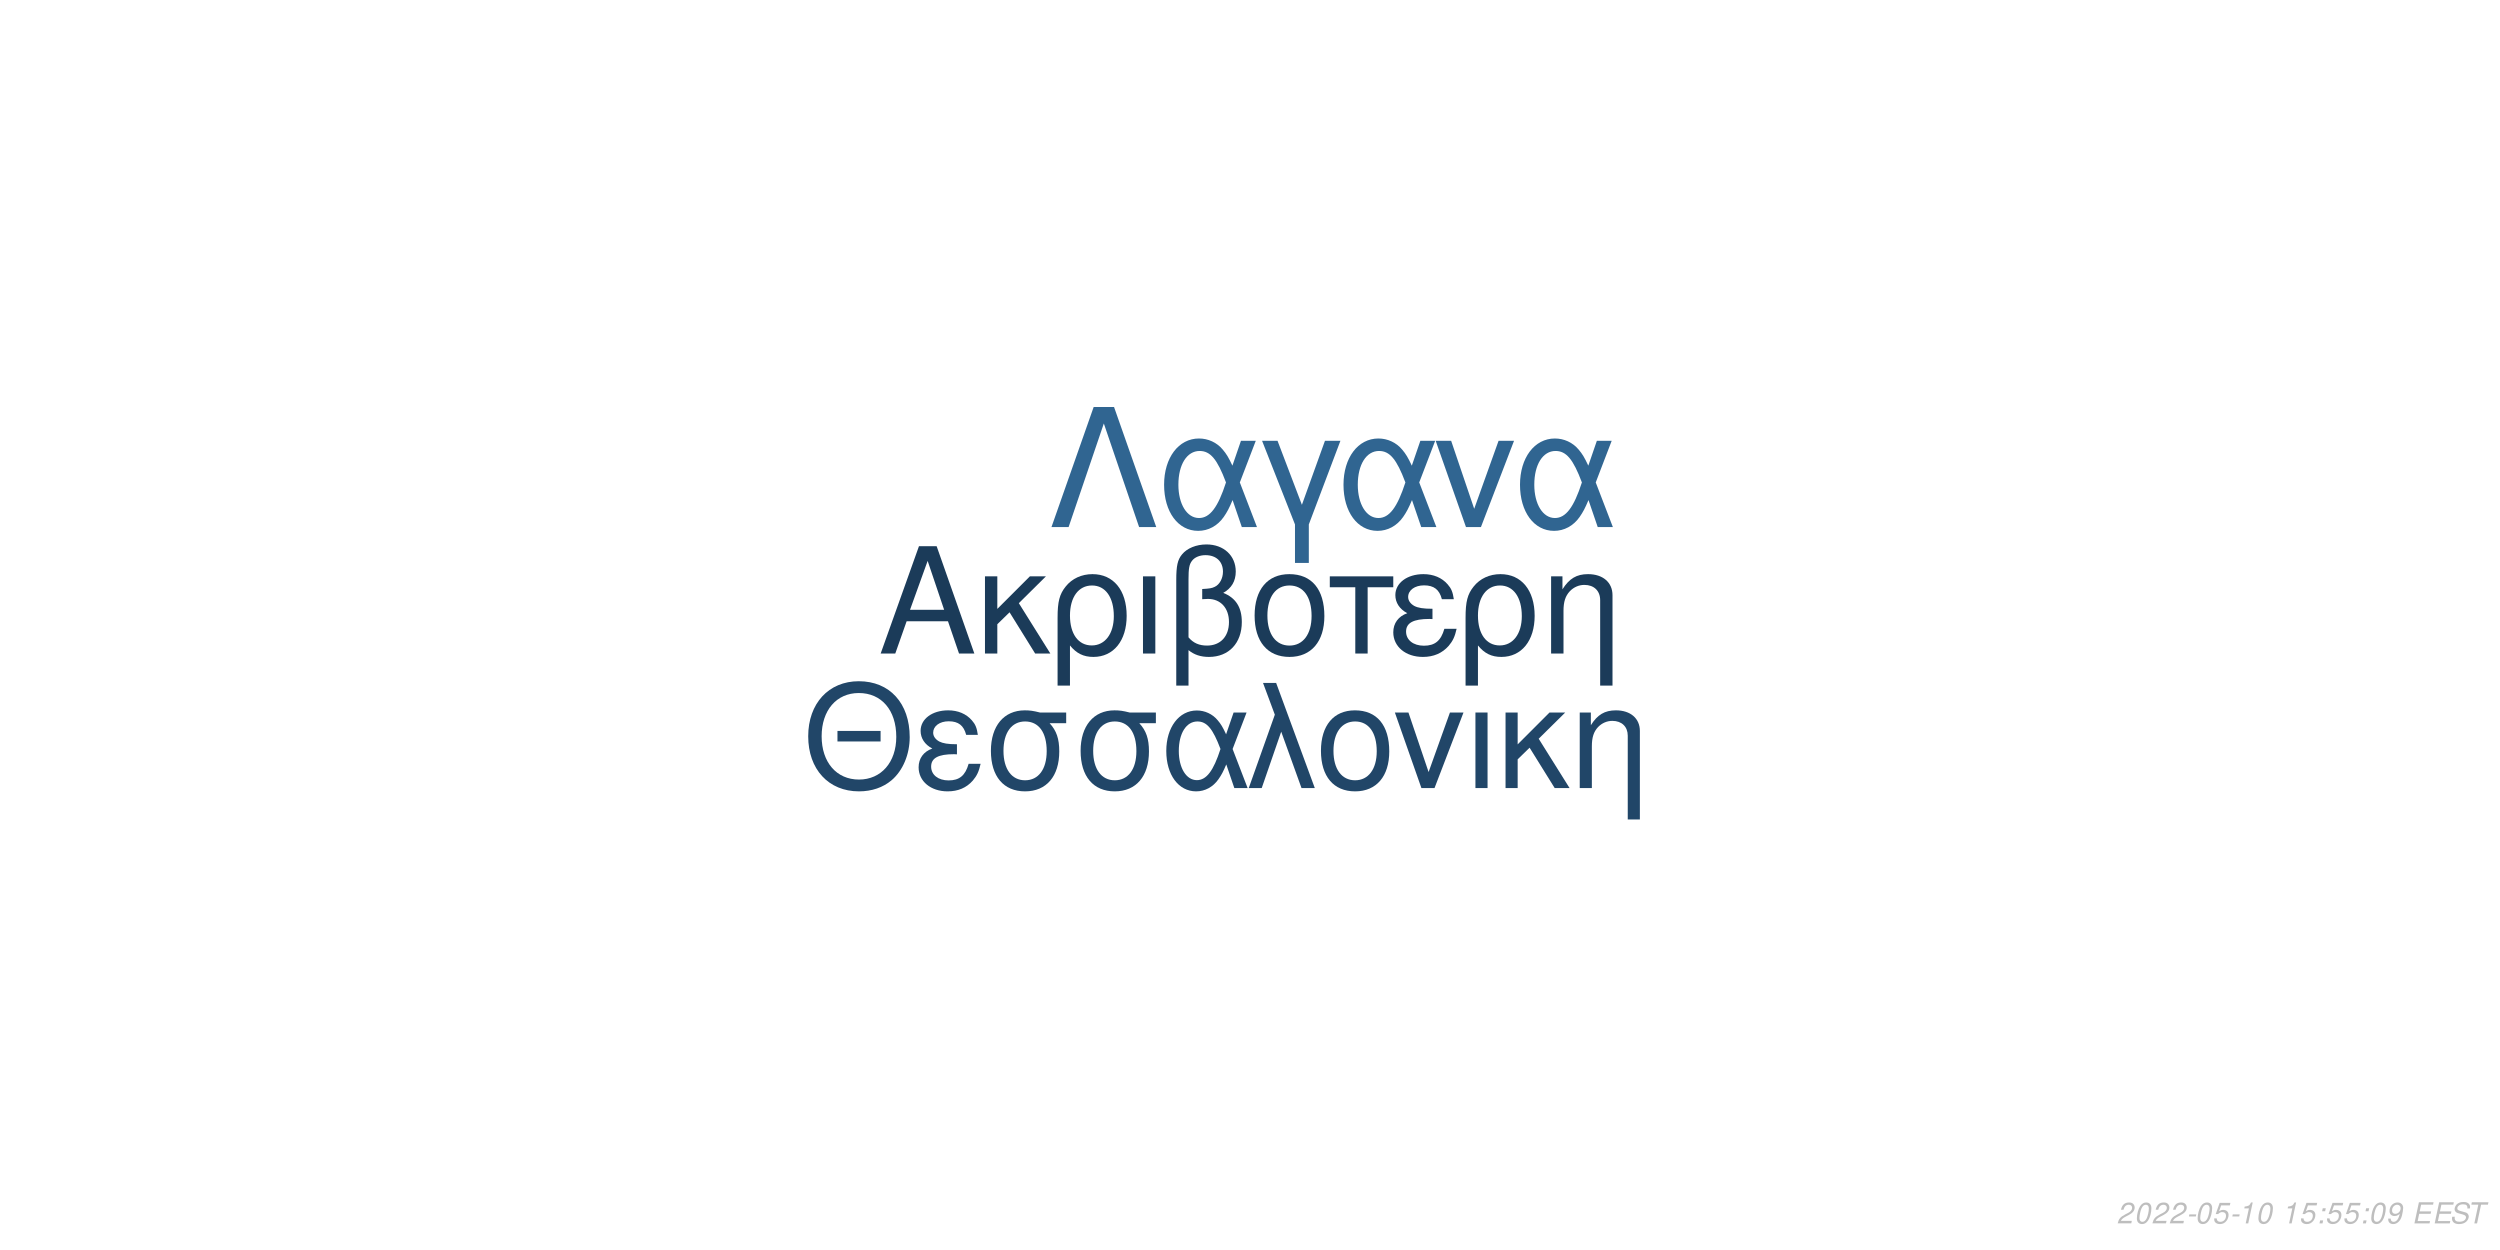
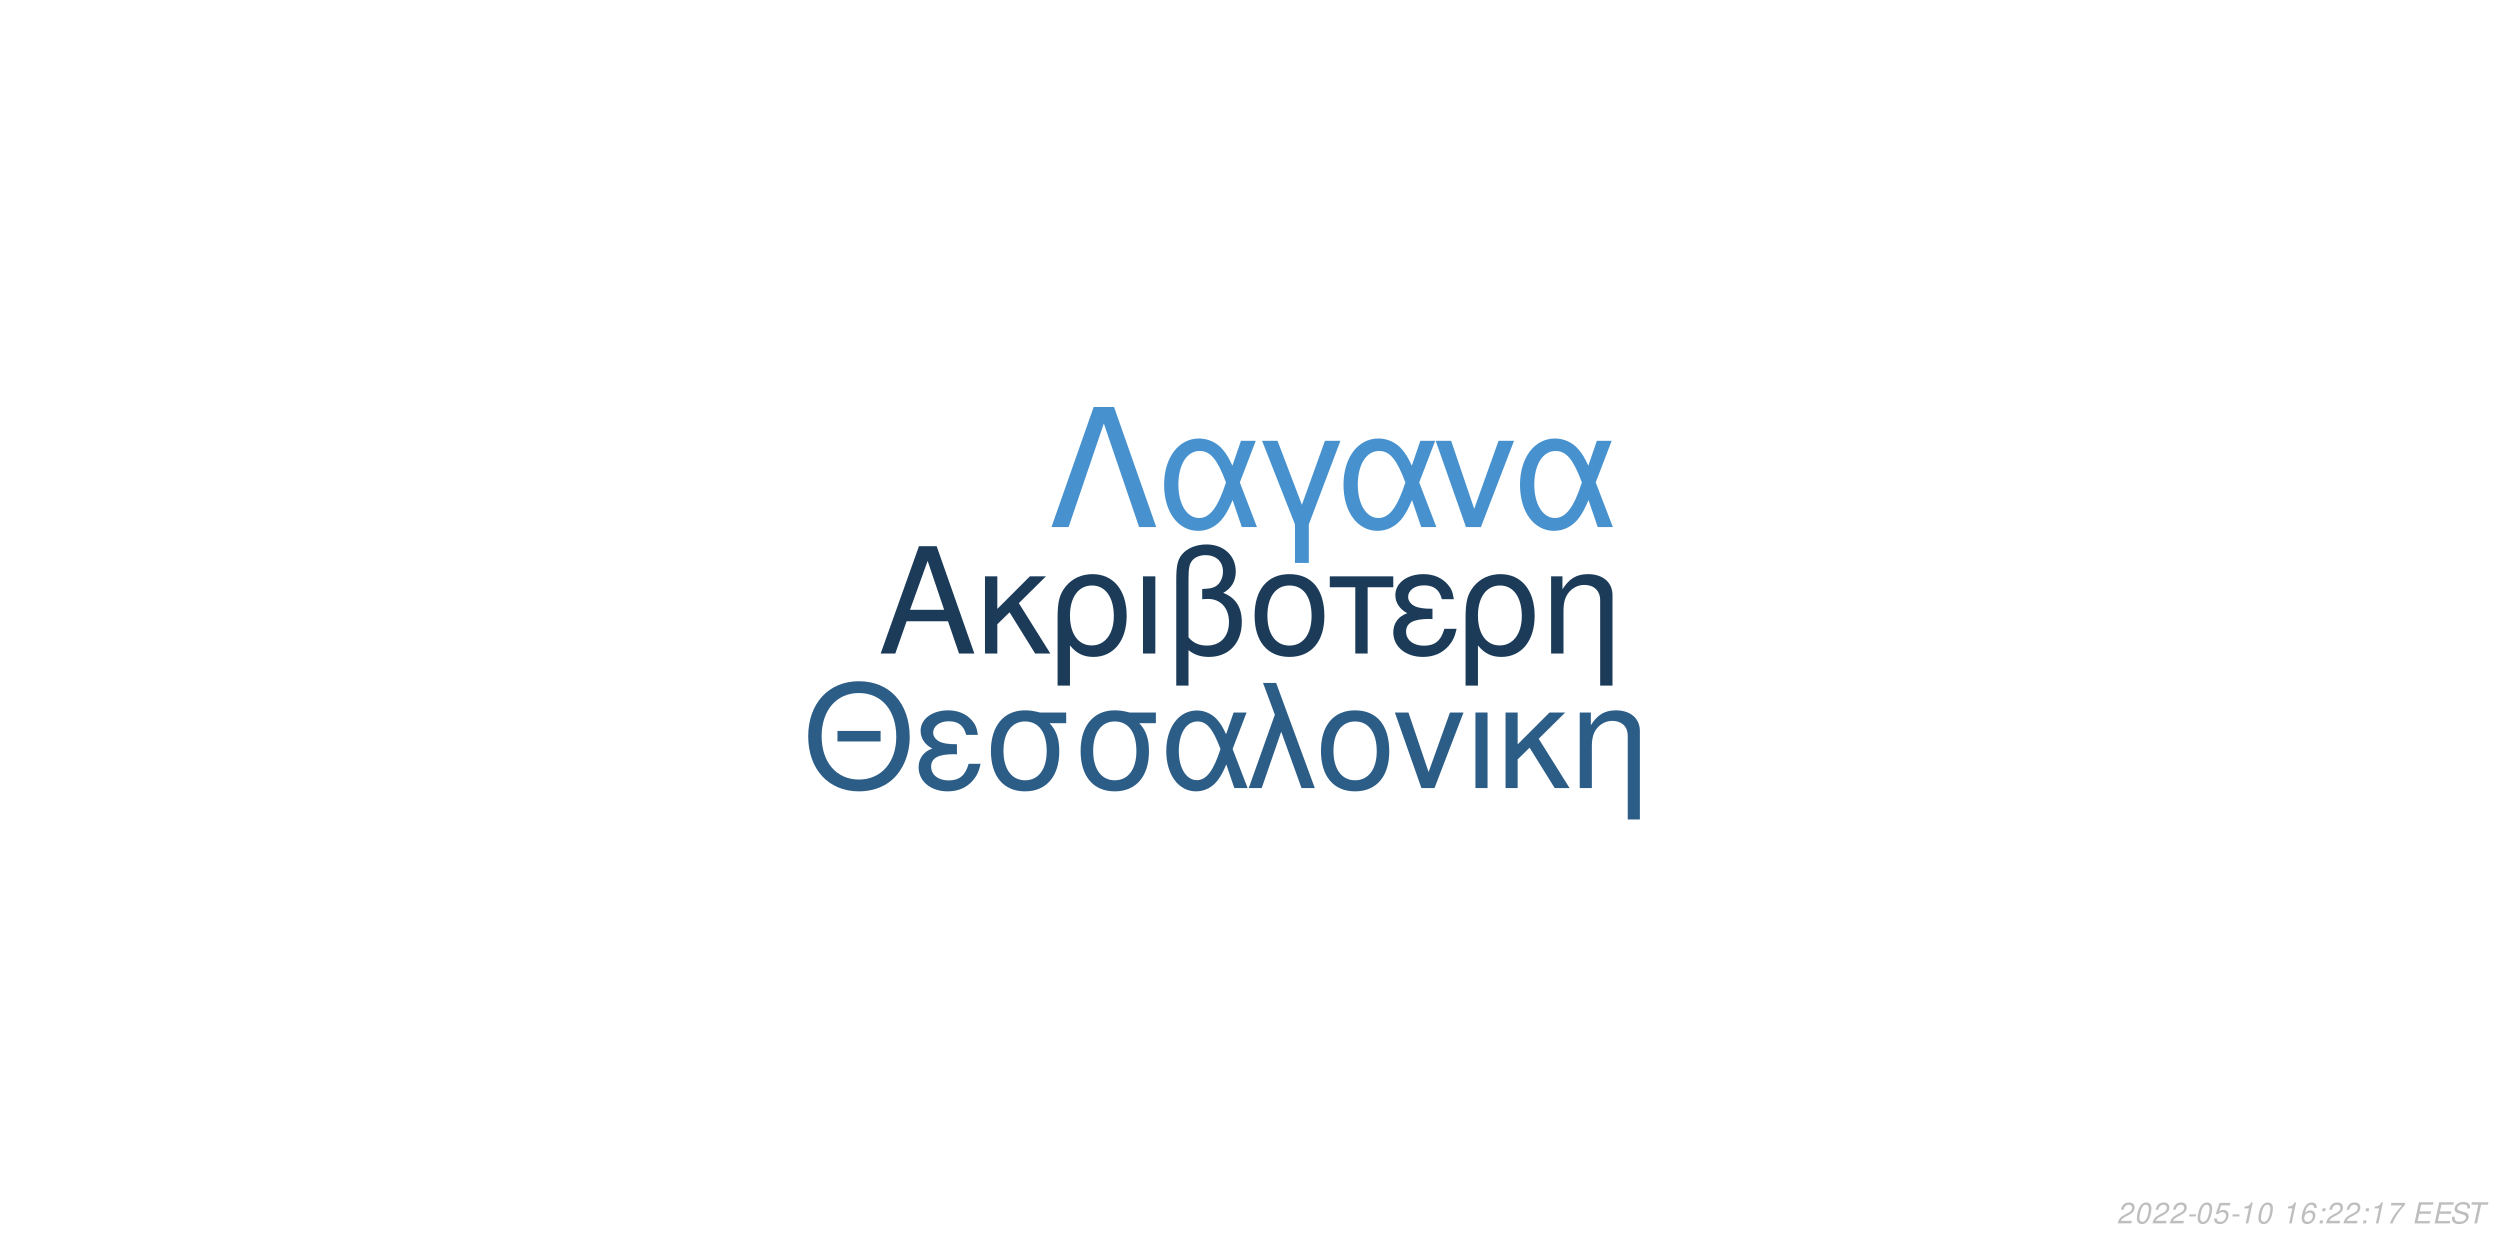
<svg xmlns="http://www.w3.org/2000/svg" xmlns:xlink="http://www.w3.org/1999/xlink" width="864pt" height="432pt" viewBox="0 0 864 432" version="1.1">
  <defs>
    <g>
      <symbol overflow="visible" id="glyph0-0">
        <path style="stroke:none;" d="" />
      </symbol>
      <symbol overflow="visible" id="glyph0-1">
        <path style="stroke:none;" d="M 24.125 -11.141 L 27.938 0 L 33.234 0 L 20.203 -37.094 L 14.094 -37.094 L 0.859 0 L 5.906 0 L 9.828 -11.141 Z M 22.797 -15.109 L 11 -15.109 L 17.094 -32.016 Z M 22.797 -15.109 " />
      </symbol>
      <symbol overflow="visible" id="glyph0-2">
        <path style="stroke:none;" d="M 7.172 -15.422 L 7.172 -26.672 L 2.906 -26.672 L 2.906 0 L 7.172 0 L 7.172 -10.125 L 11.406 -14.25 L 20.25 0 L 25.5 0 L 14.609 -17.406 L 23.969 -26.672 L 18.422 -26.672 Z M 7.172 -15.422 " />
      </symbol>
      <symbol overflow="visible" id="glyph0-3">
        <path style="stroke:none;" d="M 3 11.094 L 7.281 11.094 L 7.281 -2.797 C 9.516 -0.047 11.953 1.172 15.375 1.172 C 22.344 1.172 26.875 -4.422 26.875 -13.031 C 26.875 -21.891 22.297 -27.438 15.062 -27.438 C 11.297 -27.438 7.984 -25.906 5.797 -23.156 C 3.672 -20.516 3 -17.969 3 -12.359 Z M 14.906 -23.516 C 19.547 -23.516 22.438 -19.438 22.438 -12.922 C 22.438 -6.812 19.391 -2.797 14.812 -2.797 C 10.172 -2.797 7.281 -6.766 7.281 -13.125 C 7.281 -19.484 10.234 -23.516 14.906 -23.516 Z M 14.906 -23.516 " />
      </symbol>
      <symbol overflow="visible" id="glyph0-4">
        <path style="stroke:none;" d="M 3.516 0 L 7.781 0 L 7.781 -26.672 L 3.516 -26.672 Z M 3.516 0 " />
      </symbol>
      <symbol overflow="visible" id="glyph0-5">
        <path style="stroke:none;" d="M 4.016 11.094 L 8.25 11.094 L 8.25 -1.172 C 10.172 0.406 12.422 1.172 15.312 1.172 C 22.188 1.172 26.672 -3.609 26.672 -10.891 C 26.672 -15.984 24.578 -19.234 20.25 -20.969 C 23.109 -22.547 24.578 -25.031 24.578 -28.344 C 24.578 -33.844 20.406 -37.703 14.453 -37.703 C 10.938 -37.703 7.734 -36.391 6 -34.25 C 4.484 -32.422 4.016 -30.328 4.016 -25.391 Z M 8.25 -25.656 C 8.25 -29.359 8.5 -30.844 9.469 -32.062 C 10.375 -33.281 12.156 -34 14.094 -34 C 17.812 -34 20.156 -31.812 20.156 -28.297 C 20.156 -25.953 18.984 -23.812 17.297 -23.047 C 16.281 -22.547 15.469 -22.438 12.984 -22.297 L 12.984 -18.781 C 13.734 -18.828 14.344 -18.875 14.969 -18.875 C 19.344 -18.875 22.234 -15.719 22.234 -10.891 C 22.234 -5.906 19.281 -2.75 14.656 -2.75 C 11.953 -2.75 9.922 -3.609 8.25 -5.594 Z M 8.25 -25.656 " />
      </symbol>
      <symbol overflow="visible" id="glyph0-6">
        <path style="stroke:none;" d="M 14.094 -27.438 C 6.562 -27.438 2.094 -22.094 2.094 -13.125 C 2.094 -4.125 6.562 1.172 14.141 1.172 C 21.672 1.172 26.203 -4.172 26.203 -12.922 C 26.203 -22.188 21.828 -27.438 14.094 -27.438 Z M 14.141 -23.516 C 18.938 -23.516 21.781 -19.594 21.781 -12.984 C 21.781 -6.672 18.828 -2.75 14.141 -2.75 C 9.422 -2.75 6.516 -6.672 6.516 -13.125 C 6.516 -19.594 9.422 -23.516 14.141 -23.516 Z M 14.141 -23.516 " />
      </symbol>
      <symbol overflow="visible" id="glyph0-7">
        <path style="stroke:none;" d="M 7.891 0 L 12.156 0 L 12.156 -22.906 L 21.016 -22.906 L 21.016 -26.672 L -0.922 -26.672 L -0.922 -22.906 L 7.891 -22.906 Z M 7.891 0 " />
      </symbol>
      <symbol overflow="visible" id="glyph0-8">
        <path style="stroke:none;" d="M 14.562 -15.469 C 11.344 -15.469 9.562 -15.781 8.297 -16.438 C 6.922 -17.203 6.156 -18.328 6.156 -19.547 C 6.156 -21.891 8.453 -23.562 11.656 -23.562 C 15.062 -23.562 16.953 -22.094 17.812 -18.781 L 21.938 -18.781 C 21.578 -21.266 21.062 -22.5 19.797 -23.922 C 17.812 -26.203 14.906 -27.438 11.453 -27.438 C 5.797 -27.438 1.734 -24.375 1.734 -20.203 C 1.734 -17.609 3.156 -15.375 5.859 -13.938 C 2.797 -12.875 1.016 -10.484 1.016 -7.328 C 1.016 -2.391 5.297 1.172 11.25 1.172 C 14.969 1.172 17.906 -0.109 20.156 -2.641 C 21.578 -4.328 22.297 -5.797 22.906 -8.547 L 18.672 -8.547 C 17.5 -4.422 15.422 -2.703 11.609 -2.703 C 7.938 -2.703 5.438 -4.688 5.438 -7.578 C 5.438 -10.578 7.938 -11.953 13.484 -11.953 C 13.641 -11.953 14.094 -11.953 14.562 -11.906 Z M 14.562 -15.469 " />
      </symbol>
      <symbol overflow="visible" id="glyph0-9">
        <path style="stroke:none;" d="M 3.562 -26.672 L 3.562 0 L 7.844 0 L 7.844 -14.703 C 7.844 -17.906 8.5 -19.891 10.031 -21.531 C 11.406 -22.953 13.188 -23.719 15.062 -23.719 C 18.375 -23.719 20.516 -21.672 20.516 -18.469 L 20.516 11.094 L 24.781 11.094 L 24.781 -20.156 C 24.781 -24.578 21.469 -27.438 16.328 -27.438 C 12.359 -27.438 9.828 -25.906 7.484 -22.188 L 7.484 -26.672 Z M 3.562 -26.672 " />
      </symbol>
      <symbol overflow="visible" id="glyph1-0">
        <path style="stroke:none;" d="" />
      </symbol>
      <symbol overflow="visible" id="glyph1-1">
        <path style="stroke:none;" d="M 26.859 -19.734 L 11.953 -19.734 L 11.953 -16.094 L 26.859 -16.094 Z M 19.328 -36.922 C 8.922 -36.922 1.844 -29.25 1.844 -17.891 C 1.844 -6.484 8.875 1.141 19.391 1.141 C 23.812 1.141 27.703 -0.203 30.641 -2.688 C 34.578 -6.031 36.922 -11.656 36.922 -17.594 C 36.922 -29.297 30 -36.922 19.328 -36.922 Z M 19.328 -32.844 C 27.203 -32.844 32.281 -26.906 32.281 -17.688 C 32.281 -8.922 27.062 -2.938 19.391 -2.938 C 11.609 -2.938 6.484 -8.922 6.484 -17.891 C 6.484 -26.859 11.609 -32.844 19.328 -32.844 Z M 19.328 -32.844 " />
      </symbol>
      <symbol overflow="visible" id="glyph1-2">
        <path style="stroke:none;" d="M 14.25 -15.141 C 11.109 -15.141 9.375 -15.453 8.125 -16.094 C 6.781 -16.844 6.031 -17.938 6.031 -19.141 C 6.031 -21.422 8.266 -23.078 11.406 -23.078 C 14.75 -23.078 16.594 -21.625 17.438 -18.391 L 21.469 -18.391 C 21.125 -20.828 20.625 -22.031 19.391 -23.422 C 17.438 -25.656 14.594 -26.859 11.219 -26.859 C 5.688 -26.859 1.688 -23.875 1.688 -19.781 C 1.688 -17.234 3.094 -15.047 5.734 -13.656 C 2.734 -12.609 1 -10.266 1 -7.172 C 1 -2.344 5.188 1.141 11.016 1.141 C 14.656 1.141 17.547 -0.094 19.734 -2.594 C 21.125 -4.234 21.828 -5.688 22.422 -8.375 L 18.281 -8.375 C 17.141 -4.328 15.094 -2.641 11.359 -2.641 C 7.766 -2.641 5.328 -4.578 5.328 -7.422 C 5.328 -10.359 7.766 -11.703 13.203 -11.703 C 13.359 -11.703 13.797 -11.703 14.25 -11.656 Z M 14.25 -15.141 " />
      </symbol>
      <symbol overflow="visible" id="glyph1-3">
        <path style="stroke:none;" d="M 29 -26.109 L 19.938 -26.109 C 17.594 -26.703 16.438 -26.859 14.703 -26.859 C 7.469 -26.859 2.984 -21.469 2.984 -12.859 C 2.984 -4.031 7.375 1.141 14.797 1.141 C 22.172 1.141 26.609 -4.078 26.609 -12.656 C 26.609 -17.047 25.656 -19.828 23.266 -22.422 L 29 -22.422 Z M 14.797 -23.016 C 19.531 -23.016 22.266 -19.234 22.266 -12.75 C 22.266 -6.531 19.438 -2.688 14.797 -2.688 C 10.172 -2.688 7.328 -6.531 7.328 -12.859 C 7.328 -19.188 10.172 -23.016 14.797 -23.016 Z M 14.797 -23.016 " />
      </symbol>
      <symbol overflow="visible" id="glyph1-4">
        <path style="stroke:none;" d="M 29.344 -26.109 L 24.859 -26.109 L 22.266 -18.578 C 21.125 -21.031 20.484 -22.125 19.328 -23.469 C 17.547 -25.609 14.906 -26.812 12.156 -26.812 C 5.984 -26.812 1.594 -20.984 1.594 -12.812 C 1.594 -4.578 5.828 1.141 11.906 1.141 C 14.953 1.141 17.734 -0.344 19.625 -3.047 C 20.672 -4.531 21.281 -5.688 22.328 -8.172 L 25.109 0 L 29.703 0 L 24.516 -13.5 Z M 20.328 -13.5 C 17.891 -5.922 15.453 -2.734 12.156 -2.734 C 8.516 -2.734 5.922 -6.922 5.922 -12.812 C 5.922 -18.938 8.516 -23.016 12.359 -23.016 C 15.594 -23.016 17.688 -20.531 20.328 -13.5 Z M 20.328 -13.5 " />
      </symbol>
      <symbol overflow="visible" id="glyph1-5">
        <path style="stroke:none;" d="M 1.094 0 L 5.578 0 L 12.312 -19.484 L 19.328 0 L 23.922 0 L 10.562 -36.328 L 6.031 -36.328 L 10.109 -25.359 Z M 1.094 0 " />
      </symbol>
      <symbol overflow="visible" id="glyph1-6">
        <path style="stroke:none;" d="M 13.797 -26.859 C 6.422 -26.859 2.047 -21.625 2.047 -12.859 C 2.047 -4.031 6.422 1.141 13.859 1.141 C 21.234 1.141 25.656 -4.078 25.656 -12.656 C 25.656 -21.719 21.375 -26.859 13.797 -26.859 Z M 13.859 -23.016 C 18.531 -23.016 21.328 -19.188 21.328 -12.703 C 21.328 -6.531 18.438 -2.688 13.859 -2.688 C 9.219 -2.688 6.375 -6.531 6.375 -12.859 C 6.375 -19.188 9.219 -23.016 13.859 -23.016 Z M 13.859 -23.016 " />
      </symbol>
      <symbol overflow="visible" id="glyph1-7">
        <path style="stroke:none;" d="M 14.297 0 L 24.312 -26.109 L 19.625 -26.109 L 12.25 -5.531 L 5.281 -26.109 L 0.594 -26.109 L 9.766 0 Z M 14.297 0 " />
      </symbol>
      <symbol overflow="visible" id="glyph1-8">
        <path style="stroke:none;" d="M 3.438 0 L 7.625 0 L 7.625 -26.109 L 3.438 -26.109 Z M 3.438 0 " />
      </symbol>
      <symbol overflow="visible" id="glyph1-9">
        <path style="stroke:none;" d="M 7.031 -15.094 L 7.031 -26.109 L 2.844 -26.109 L 2.844 0 L 7.031 0 L 7.031 -9.922 L 11.156 -13.953 L 19.828 0 L 24.969 0 L 14.297 -17.047 L 23.469 -26.109 L 18.031 -26.109 Z M 7.031 -15.094 " />
      </symbol>
      <symbol overflow="visible" id="glyph1-10">
        <path style="stroke:none;" d="M 3.484 -26.109 L 3.484 0 L 7.672 0 L 7.672 -14.406 C 7.672 -17.547 8.328 -19.484 9.812 -21.078 C 11.156 -22.469 12.906 -23.219 14.75 -23.219 C 17.984 -23.219 20.078 -21.234 20.078 -18.094 L 20.078 10.859 L 24.266 10.859 L 24.266 -19.734 C 24.266 -24.062 21.031 -26.859 16 -26.859 C 12.109 -26.859 9.609 -25.359 7.328 -21.719 L 7.328 -26.109 Z M 3.484 -26.109 " />
      </symbol>
      <symbol overflow="visible" id="glyph2-0">
        <path style="stroke:none;" d="" />
      </symbol>
      <symbol overflow="visible" id="glyph2-1">
        <path style="stroke:none;" d="M 22.531 -41.484 L 15.484 -41.484 L 0.906 0 L 6.828 0 L 19 -35.797 L 31.188 0 L 37.109 0 Z M 22.531 -41.484 " />
      </symbol>
      <symbol overflow="visible" id="glyph2-2">
        <path style="stroke:none;" d="M 33.516 -29.812 L 28.391 -29.812 L 25.438 -21.219 C 24.125 -24.016 23.391 -25.266 22.078 -26.797 C 20.031 -29.25 17.016 -30.609 13.891 -30.609 C 6.828 -30.609 1.828 -23.953 1.828 -14.625 C 1.828 -5.234 6.656 1.312 13.594 1.312 C 17.078 1.312 20.266 -0.391 22.422 -3.469 C 23.609 -5.172 24.297 -6.484 25.5 -9.328 L 28.688 0 L 33.922 0 L 28 -15.422 Z M 23.219 -15.422 C 20.422 -6.766 17.641 -3.125 13.891 -3.125 C 9.734 -3.125 6.766 -7.906 6.766 -14.625 C 6.766 -21.625 9.734 -26.297 14.109 -26.297 C 17.812 -26.297 20.203 -23.453 23.219 -15.422 Z M 23.219 -15.422 " />
      </symbol>
      <symbol overflow="visible" id="glyph2-3">
        <path style="stroke:none;" d="M 12.062 12.406 L 16.844 12.406 L 16.844 -0.906 L 27.766 -29.812 L 22.422 -29.812 L 14.453 -7.688 L 6.031 -29.812 L 0.688 -29.812 L 12.062 -0.906 Z M 12.062 12.406 " />
      </symbol>
      <symbol overflow="visible" id="glyph2-4">
        <path style="stroke:none;" d="M 16.328 0 L 27.766 -29.812 L 22.422 -29.812 L 14 -6.312 L 6.031 -29.812 L 0.688 -29.812 L 11.156 0 Z M 16.328 0 " />
      </symbol>
      <symbol overflow="visible" id="glyph3-0">
        <path style="stroke:none;" d="" />
      </symbol>
      <symbol overflow="visible" id="glyph3-1">
        <path style="stroke:none;" d="M 5.234 -0.875 L 1.469 -0.875 C 1.641 -1.375 2.203 -1.891 3.109 -2.344 L 4.234 -2.938 C 5.562 -3.625 6.219 -4.469 6.219 -5.484 C 6.219 -5.938 6.062 -6.359 5.797 -6.656 C 5.469 -7.047 4.984 -7.234 4.312 -7.234 C 2.766 -7.234 1.891 -6.453 1.484 -4.734 L 2.375 -4.734 C 2.484 -5.188 2.609 -5.484 2.797 -5.75 C 3.094 -6.203 3.609 -6.453 4.188 -6.453 C 4.891 -6.453 5.344 -6.031 5.344 -5.375 C 5.344 -4.703 4.859 -4.094 4.016 -3.656 L 2.984 -3.125 C 1.234 -2.188 0.797 -1.656 0.344 -0.016 L 5.047 -0.016 Z M 5.234 -0.875 " />
      </symbol>
      <symbol overflow="visible" id="glyph3-2">
        <path style="stroke:none;" d="M 4.203 -7.234 C 3.375 -7.234 2.688 -6.812 2.125 -5.984 C 1.484 -5.047 0.984 -3.188 0.984 -1.734 C 0.984 -1.109 1.172 -0.562 1.484 -0.266 C 1.797 0.047 2.281 0.234 2.766 0.234 C 3.625 0.234 4.281 -0.156 4.859 -1.016 C 5.516 -1.953 6 -3.797 6 -5.266 C 6 -6.5 5.328 -7.234 4.203 -7.234 Z M 4.094 -6.453 C 4.734 -6.453 5.125 -5.984 5.125 -5.156 C 5.125 -4.203 4.781 -2.625 4.406 -1.812 C 3.984 -0.938 3.516 -0.547 2.875 -0.547 C 2.25 -0.547 1.875 -1.031 1.875 -1.828 C 1.875 -2.797 2.203 -4.344 2.594 -5.203 C 2.984 -6.047 3.453 -6.453 4.094 -6.453 Z M 4.094 -6.453 " />
      </symbol>
      <symbol overflow="visible" id="glyph3-3">
        <path style="stroke:none;" d="M 3.516 -3.125 L 1.125 -3.125 L 0.969 -2.406 L 3.359 -2.406 Z M 3.516 -3.125 " />
      </symbol>
      <symbol overflow="visible" id="glyph3-4">
        <path style="stroke:none;" d="M 6.297 -7.094 L 2.594 -7.094 L 1.234 -3.234 L 2.047 -3.234 C 2.656 -3.766 2.938 -3.906 3.531 -3.906 C 4.328 -3.906 4.797 -3.453 4.797 -2.688 C 4.797 -1.438 3.969 -0.547 2.828 -0.547 C 2.031 -0.547 1.609 -0.938 1.578 -1.734 L 0.703 -1.734 L 0.703 -1.516 C 0.703 -0.938 0.844 -0.547 1.188 -0.266 C 1.562 0.062 2.078 0.234 2.703 0.234 C 3.656 0.234 4.391 -0.156 4.984 -0.922 C 5.422 -1.5 5.672 -2.234 5.672 -2.953 C 5.672 -4 4.938 -4.672 3.812 -4.672 C 3.328 -4.672 2.906 -4.547 2.406 -4.234 L 3.109 -6.219 L 6.109 -6.219 Z M 6.297 -7.094 " />
      </symbol>
      <symbol overflow="visible" id="glyph3-5">
        <path style="stroke:none;" d="M 3.703 -5.188 L 2.594 0 L 3.469 0 L 5.016 -7.234 L 4.438 -7.234 C 3.906 -6.156 3.688 -6.016 2.234 -5.812 L 2.109 -5.188 Z M 3.703 -5.188 " />
      </symbol>
      <symbol overflow="visible" id="glyph3-6">
        <path style="stroke:none;" d="" />
      </symbol>
      <symbol overflow="visible" id="glyph3-7">
+         <path style="stroke:none;" d="M 6.125 -5.344 L 6.141 -5.625 C 6.141 -6.609 5.453 -7.234 4.391 -7.234 C 3.438 -7.234 2.641 -6.719 2.016 -5.703 C 1.422 -4.781 0.938 -2.953 0.938 -1.688 C 0.938 -0.516 1.688 0.234 2.859 0.234 C 3.703 0.234 4.438 -0.156 5 -0.875 C 5.406 -1.422 5.672 -2.156 5.672 -2.766 C 5.672 -3.812 4.969 -4.5 3.906 -4.5 C 3.234 -4.5 2.672 -4.234 2.094 -3.625 C 2.406 -5.375 3.234 -6.453 4.25 -6.453 C 4.703 -6.453 5.062 -6.234 5.172 -5.844 C 5.203 -5.719 5.234 -5.578 5.25 -5.344 Z M 3.656 -3.734 C 4.344 -3.734 4.797 -3.281 4.797 -2.625 C 4.797 -1.469 3.984 -0.547 2.984 -0.547 C 2.297 -0.547 1.812 -1.047 1.812 -1.766 C 1.812 -2.859 2.625 -3.734 3.656 -3.734 Z M 3.656 -3.734 " />
+       </symbol>
+       <symbol overflow="visible" id="glyph3-8">
        <path style="stroke:none;" d="M 2.359 -1.031 L 1.312 -1.031 L 1.094 0 L 2.141 0 Z M 3.266 -5.234 L 2.219 -5.234 L 2 -4.203 L 3.047 -4.203 Z M 3.266 -5.234 " />
      </symbol>
-       <symbol overflow="visible" id="glyph3-8">
-         <path style="stroke:none;" d="M 0.844 -1.656 C 0.844 -1.547 0.844 -1.438 0.844 -1.375 C 0.844 -0.406 1.531 0.234 2.578 0.234 C 3.203 0.234 3.766 0.016 4.297 -0.438 C 4.938 -1 5.312 -1.656 5.594 -2.719 C 5.844 -3.672 6.016 -4.766 6.016 -5.375 C 6.016 -5.844 5.844 -6.328 5.547 -6.656 C 5.203 -7.031 4.703 -7.234 4.062 -7.234 C 2.516 -7.234 1.297 -5.938 1.297 -4.266 C 1.297 -3.203 1.984 -2.547 3.047 -2.547 C 3.484 -2.547 3.953 -2.672 4.281 -2.891 C 4.406 -2.984 4.547 -3.078 4.828 -3.344 C 4.438 -1.484 3.703 -0.547 2.703 -0.547 C 2.109 -0.547 1.719 -0.938 1.719 -1.547 L 1.719 -1.656 Z M 3.953 -6.453 C 4.625 -6.453 5.141 -5.953 5.141 -5.281 C 5.141 -4.188 4.312 -3.312 3.297 -3.312 C 2.594 -3.312 2.172 -3.734 2.172 -4.453 C 2.172 -5.562 2.984 -6.453 3.953 -6.453 Z M 3.953 -6.453 " />
+       <symbol overflow="visible" id="glyph3-9">
+         <path style="stroke:none;" d="M 6.703 -7.094 L 1.953 -7.094 L 1.766 -6.219 L 5.594 -6.219 C 3.344 -3.688 2.266 -2.109 1.375 0 L 2.344 0 C 3.031 -1.906 4.828 -4.594 6.547 -6.281 Z M 6.703 -7.094 " />
      </symbol>
-       <symbol overflow="visible" id="glyph3-9">
+       <symbol overflow="visible" id="glyph3-10">
        <path style="stroke:none;" d="M 2.547 -3.312 L 6.5 -3.312 L 6.688 -4.141 L 2.719 -4.141 L 3.219 -6.469 L 7.344 -6.469 L 7.516 -7.297 L 2.453 -7.297 L 0.906 0 L 6.125 0 L 6.297 -0.812 L 2.016 -0.812 Z M 2.547 -3.312 " />
      </symbol>
-       <symbol overflow="visible" id="glyph3-10">
+       <symbol overflow="visible" id="glyph3-11">
        <path style="stroke:none;" d="M 7.062 -5.156 C 7.125 -5.438 7.141 -5.562 7.141 -5.703 C 7.141 -6.156 6.938 -6.594 6.594 -6.891 C 6.188 -7.25 5.656 -7.406 4.875 -7.406 C 3.844 -7.406 3.047 -7.125 2.5 -6.562 C 2.094 -6.141 1.781 -5.438 1.781 -4.922 C 1.781 -4.297 2.219 -3.766 2.891 -3.562 L 4.594 -3.094 C 5.406 -2.859 5.734 -2.578 5.734 -2.094 C 5.734 -1.781 5.547 -1.406 5.266 -1.141 C 4.844 -0.766 4.266 -0.578 3.453 -0.578 C 2.328 -0.578 1.812 -0.984 1.812 -1.906 C 1.812 -2.047 1.812 -2.125 1.844 -2.312 L 0.984 -2.312 C 0.906 -2.062 0.891 -1.906 0.891 -1.688 C 0.891 -0.484 1.797 0.234 3.297 0.234 C 4.359 0.234 5.234 -0.062 5.812 -0.609 C 6.344 -1.078 6.688 -1.797 6.688 -2.375 C 6.688 -2.641 6.609 -2.906 6.453 -3.156 C 6.234 -3.5 5.938 -3.703 5.469 -3.828 L 3.75 -4.312 C 2.984 -4.547 2.734 -4.734 2.734 -5.188 C 2.734 -5.547 2.875 -5.844 3.188 -6.109 C 3.547 -6.438 4.031 -6.594 4.703 -6.594 C 5.266 -6.594 5.688 -6.484 5.906 -6.297 C 6.094 -6.125 6.219 -5.797 6.219 -5.516 C 6.219 -5.422 6.203 -5.344 6.188 -5.156 Z M 7.062 -5.156 " />
      </symbol>
-       <symbol overflow="visible" id="glyph3-11">
+       <symbol overflow="visible" id="glyph3-12">
        <path style="stroke:none;" d="M 4.938 -6.469 L 7.312 -6.469 L 7.484 -7.297 L 1.75 -7.297 L 1.578 -6.469 L 3.984 -6.469 L 2.609 0 L 3.547 0 Z M 4.938 -6.469 " />
      </symbol>
    </g>
  </defs>
  <g id="surface1">
    <rect x="0" y="0" width="864" height="432" style="fill:rgb(100%,100%,100%);fill-opacity:1;stroke:none;" />
-     <g style="fill:rgb(10.588%,23.137%,34.902%);fill-opacity:1;">
+     <g style="fill:rgb(10.588%,23.137%,34.51%);fill-opacity:1;">
      <use xlink:href="#glyph0-1" x="303.5" y="225.861" />
      <use xlink:href="#glyph0-2" x="337.5" y="225.861" />
      <use xlink:href="#glyph0-3" x="362.5" y="225.861" />
      <use xlink:href="#glyph0-4" x="391.5" y="225.861" />
      <use xlink:href="#glyph0-5" x="402.5" y="225.861" />
      <use xlink:href="#glyph0-6" x="431.5" y="225.861" />
      <use xlink:href="#glyph0-7" x="460.5" y="225.861" />
      <use xlink:href="#glyph0-8" x="480.5" y="225.861" />
      <use xlink:href="#glyph0-3" x="503.5" y="225.861" />
      <use xlink:href="#glyph0-9" x="532.5" y="225.861" />
    </g>
-     <g style="fill:rgb(12.941%,27.451%,40.784%);fill-opacity:1;">
+     <g style="fill:rgb(17.255%,36.471%,52.941%);fill-opacity:1;">
      <use xlink:href="#glyph1-1" x="277.473" y="272.354" />
      <use xlink:href="#glyph1-2" x="316.473" y="272.354" />
      <use xlink:href="#glyph1-3" x="339.473" y="272.354" />
      <use xlink:href="#glyph1-3" x="370.473" y="272.354" />
      <use xlink:href="#glyph1-4" x="401.473" y="272.354" />
      <use xlink:href="#glyph1-5" x="430.473" y="272.354" />
      <use xlink:href="#glyph1-6" x="454.473" y="272.354" />
      <use xlink:href="#glyph1-7" x="481.473" y="272.354" />
      <use xlink:href="#glyph1-8" x="506.473" y="272.354" />
      <use xlink:href="#glyph1-9" x="517.473" y="272.354" />
      <use xlink:href="#glyph1-10" x="542.473" y="272.354" />
    </g>
-     <g style="fill:rgb(18.824%,39.608%,56.863%);fill-opacity:1;">
+     <g style="fill:rgb(27.843%,57.255%,80.784%);fill-opacity:1;">
      <use xlink:href="#glyph2-1" x="362.484" y="182.152" />
      <use xlink:href="#glyph2-2" x="400.484" y="182.152" />
      <use xlink:href="#glyph2-3" x="435.484" y="182.152" />
      <use xlink:href="#glyph2-2" x="462.484" y="182.152" />
      <use xlink:href="#glyph2-4" x="495.484" y="182.152" />
      <use xlink:href="#glyph2-2" x="523.484" y="182.152" />
    </g>
    <g style="fill:rgb(74.51%,74.51%,74.51%);fill-opacity:1;">
      <use xlink:href="#glyph3-1" x="731.52" y="422.81" />
      <use xlink:href="#glyph3-2" x="737.52" y="422.81" />
      <use xlink:href="#glyph3-1" x="743.52" y="422.81" />
      <use xlink:href="#glyph3-1" x="749.52" y="422.81" />
      <use xlink:href="#glyph3-3" x="755.52" y="422.81" />
      <use xlink:href="#glyph3-2" x="758.52" y="422.81" />
      <use xlink:href="#glyph3-4" x="764.52" y="422.81" />
      <use xlink:href="#glyph3-3" x="770.52" y="422.81" />
      <use xlink:href="#glyph3-5" x="773.52" y="422.81" />
      <use xlink:href="#glyph3-2" x="779.52" y="422.81" />
      <use xlink:href="#glyph3-6" x="785.52" y="422.81" />
      <use xlink:href="#glyph3-5" x="788.52" y="422.81" />
-       <use xlink:href="#glyph3-4" x="794.52" y="422.81" />
-       <use xlink:href="#glyph3-7" x="800.52" y="422.81" />
-       <use xlink:href="#glyph3-4" x="803.52" y="422.81" />
-       <use xlink:href="#glyph3-4" x="809.52" y="422.81" />
-       <use xlink:href="#glyph3-7" x="815.52" y="422.81" />
-       <use xlink:href="#glyph3-2" x="818.52" y="422.81" />
-       <use xlink:href="#glyph3-8" x="824.52" y="422.81" />
+       <use xlink:href="#glyph3-7" x="794.52" y="422.81" />
+       <use xlink:href="#glyph3-8" x="800.52" y="422.81" />
+       <use xlink:href="#glyph3-1" x="803.52" y="422.81" />
+       <use xlink:href="#glyph3-1" x="809.52" y="422.81" />
+       <use xlink:href="#glyph3-8" x="815.52" y="422.81" />
+       <use xlink:href="#glyph3-5" x="818.52" y="422.81" />
+       <use xlink:href="#glyph3-9" x="824.52" y="422.81" />
      <use xlink:href="#glyph3-6" x="830.52" y="422.81" />
-       <use xlink:href="#glyph3-9" x="833.52" y="422.81" />
-       <use xlink:href="#glyph3-9" x="840.52" y="422.81" />
-       <use xlink:href="#glyph3-10" x="846.52" y="422.81" />
-       <use xlink:href="#glyph3-11" x="852.52" y="422.81" />
+       <use xlink:href="#glyph3-10" x="833.52" y="422.81" />
+       <use xlink:href="#glyph3-10" x="840.52" y="422.81" />
+       <use xlink:href="#glyph3-11" x="846.52" y="422.81" />
+       <use xlink:href="#glyph3-12" x="852.52" y="422.81" />
    </g>
  </g>
</svg>
